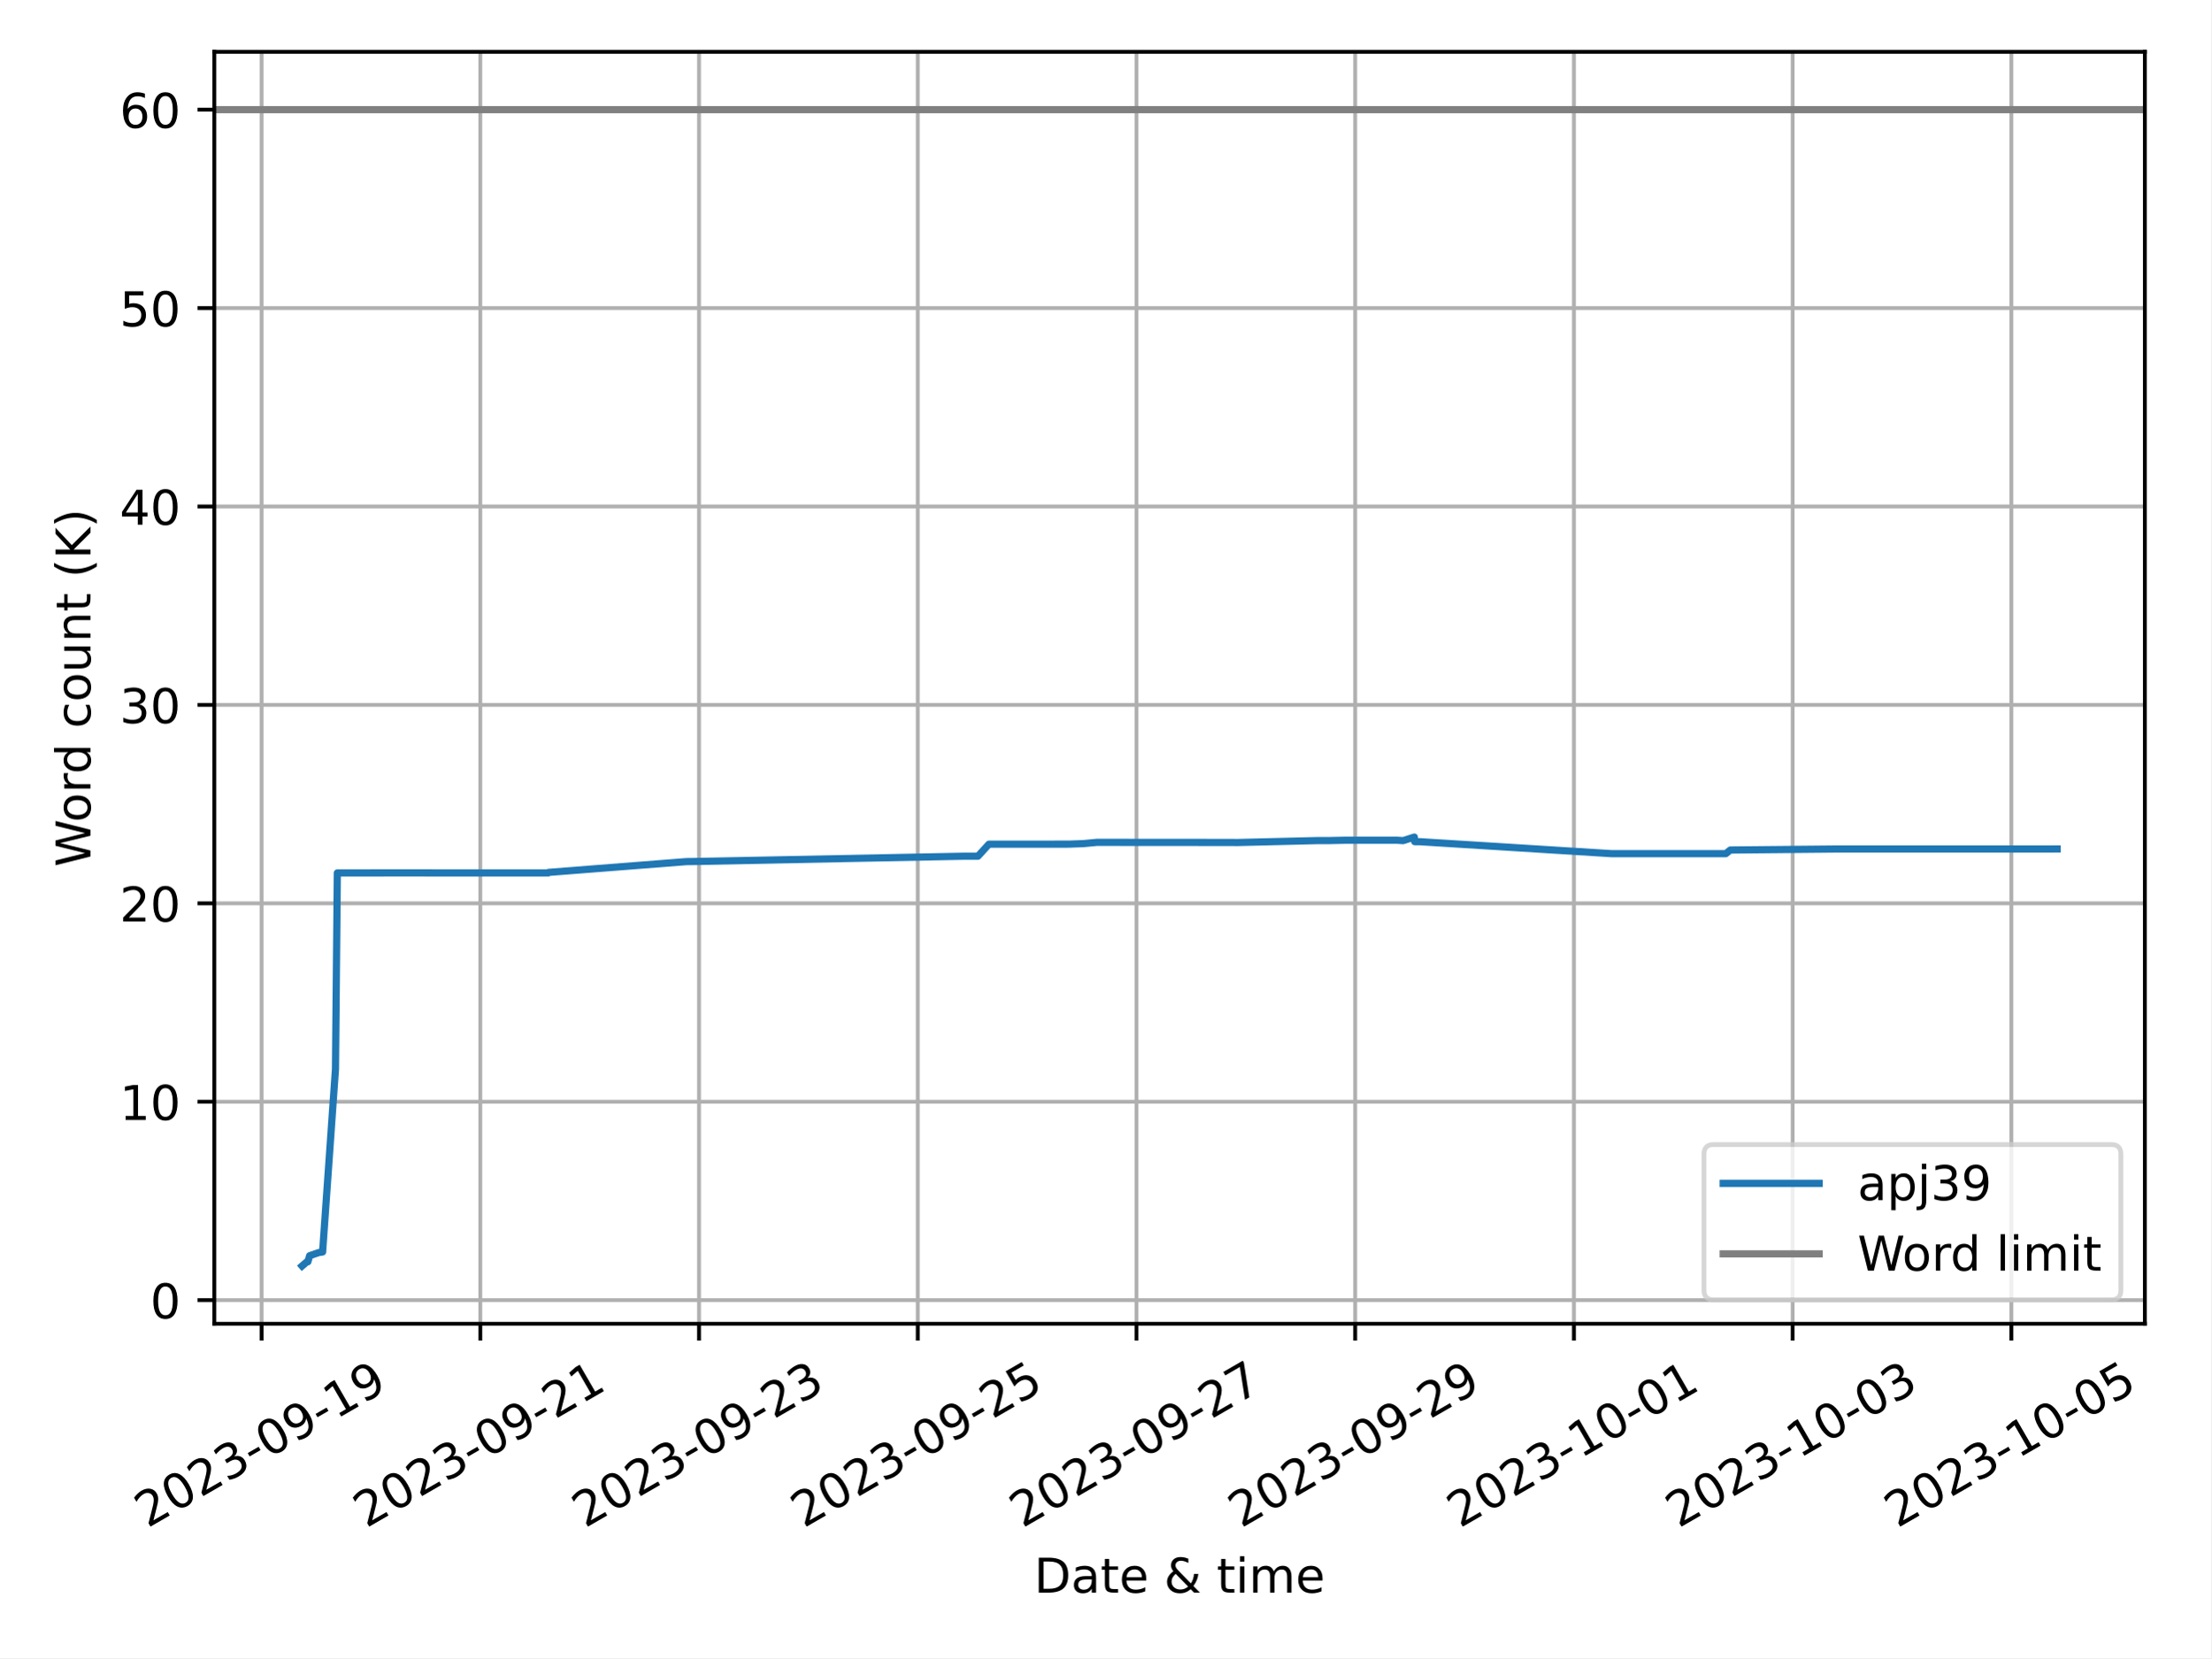
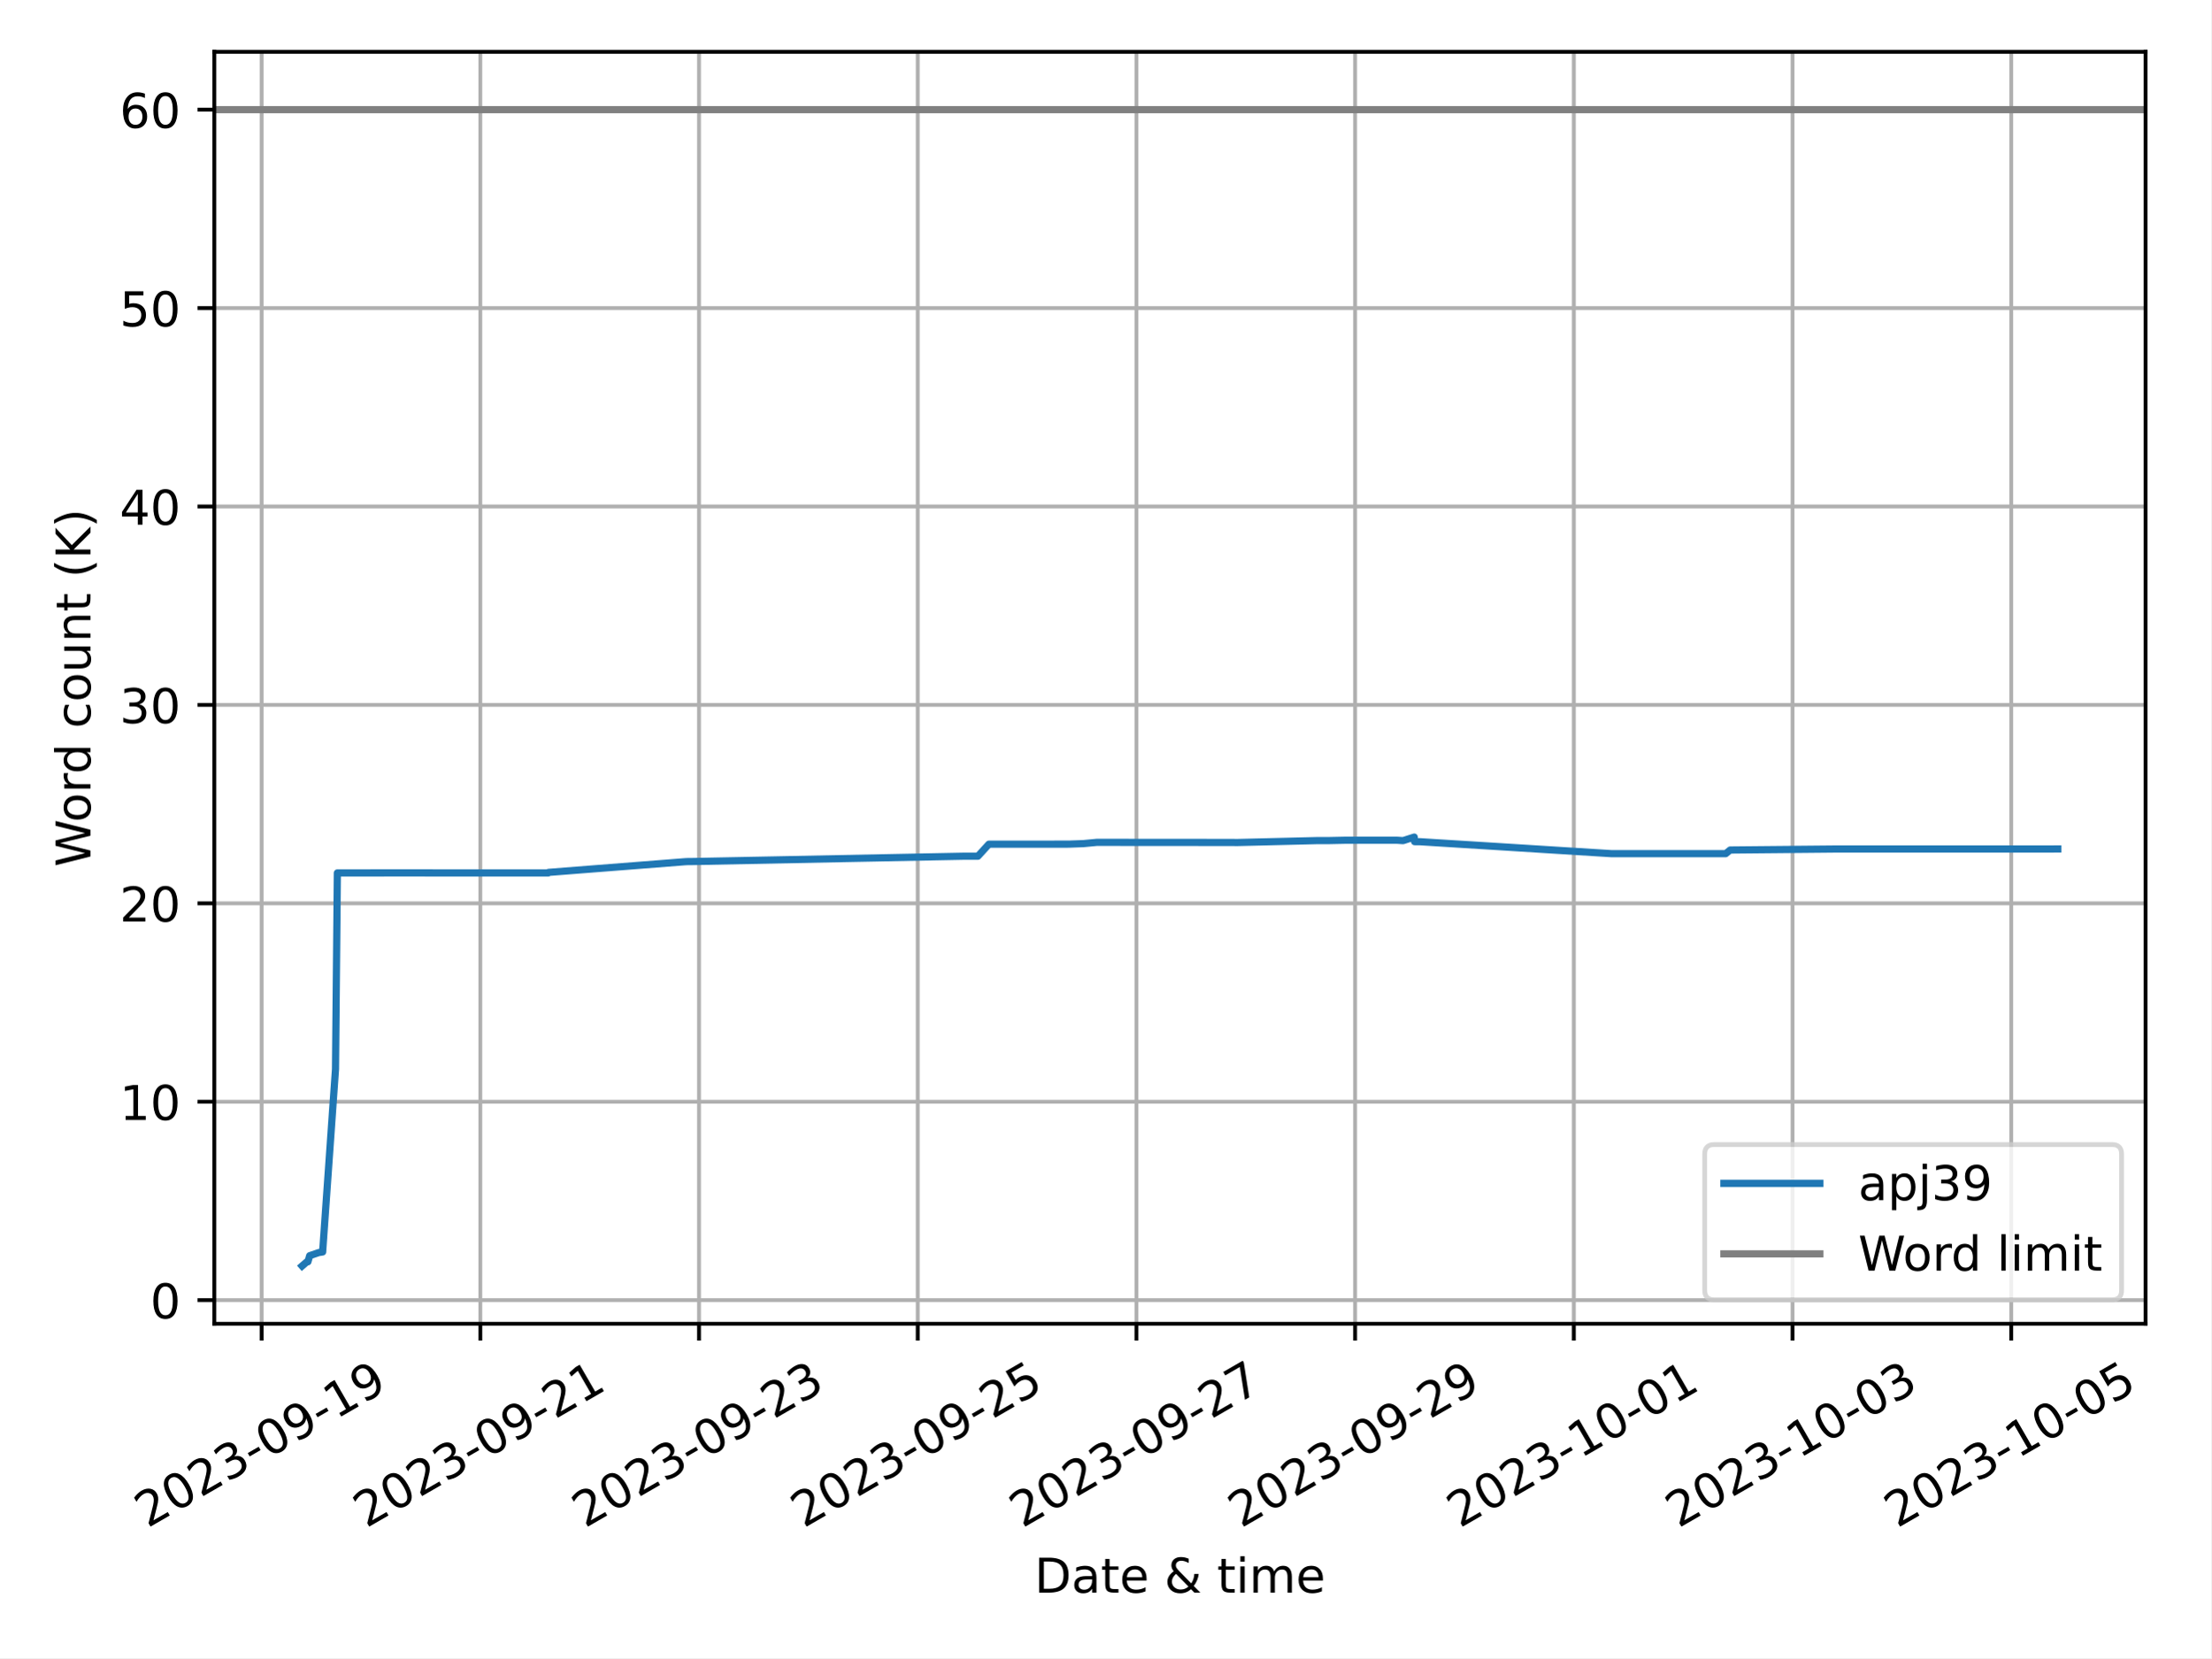
<svg xmlns="http://www.w3.org/2000/svg" xmlns:xlink="http://www.w3.org/1999/xlink" width="460.8pt" height="345.6pt" viewBox="0 0 460.8 345.6" version="1.1">
  <defs>
    <style type="text/css">*{stroke-linejoin: round; stroke-linecap: butt}</style>
  </defs>
  <g id="figure_1">
    <g id="patch_1">
      <path d="M 0 345.6  L 460.8 345.6  L 460.8 0  L 0 0  z " style="fill: #ffffff" />
    </g>
    <g id="axes_1">
      <g id="patch_2">
-         <path d="M 44.66 275.92  L 446.997 275.92  L 446.997 10.8  L 44.66 10.8  z " style="fill: #ffffff" />
+         <path d="M 44.66 275.92  L 447.144 275.92  L 447.144 10.8  L 44.66 10.8  z " style="fill: #ffffff" />
      </g>
      <g id="PolyCollection_1" />
      <g id="matplotlib.axis_1">
        <g id="xtick_1">
          <g id="line2d_1">
-             <path d="M 54.511 275.92  L 54.511 10.8  " clip-path="url(#p3c827a5234)" style="fill: none; stroke: #b0b0b0; stroke-width: 0.8; stroke-linecap: square" />
+             <path d="M 54.519 275.92  L 54.519 10.8  " clip-path="url(#p4a18cc44a9)" style="fill: none; stroke: #b0b0b0; stroke-width: 0.8; stroke-linecap: square" />
          </g>
          <g id="line2d_2">
            <defs>
-               <path id="m33730c1758" d="M 0 0  L 0 3.5  " style="stroke: #000000; stroke-width: 0.8" />
-             </defs>
-             <g>
-               <use xlink:href="#m33730c1758" x="54.511" y="275.92" style="stroke: #000000; stroke-width: 0.8" />
+               <path id="m2940454f27" d="M 0 0  L 0 3.5  " style="stroke: #000000; stroke-width: 0.8" />
+             </defs>
+             <g>
+               <use xlink:href="#m2940454f27" x="54.519" y="275.92" style="stroke: #000000; stroke-width: 0.8" />
            </g>
          </g>
          <g id="text_1">
-             <g transform="translate(30.7263 318.5587) rotate(-30) scale(0.1 -0.1)">
+             <g transform="translate(30.73383 318.5587) rotate(-30) scale(0.1 -0.1)">
              <defs>
                <path id="DejaVuSans-32" d="M 1228 531  L 3431 531  L 3431 0  L 469 0  L 469 531  Q 828 903 1448 1529  Q 2069 2156 2228 2338  Q 2531 2678 2651 2914  Q 2772 3150 2772 3378  Q 2772 3750 2511 3984  Q 2250 4219 1831 4219  Q 1534 4219 1204 4116  Q 875 4013 500 3803  L 500 4441  Q 881 4594 1212 4672  Q 1544 4750 1819 4750  Q 2544 4750 2975 4387  Q 3406 4025 3406 3419  Q 3406 3131 3298 2873  Q 3191 2616 2906 2266  Q 2828 2175 2409 1742  Q 1991 1309 1228 531  z " transform="scale(0.015625)" />
                <path id="DejaVuSans-30" d="M 2034 4250  Q 1547 4250 1301 3770  Q 1056 3291 1056 2328  Q 1056 1369 1301 889  Q 1547 409 2034 409  Q 2525 409 2770 889  Q 3016 1369 3016 2328  Q 3016 3291 2770 3770  Q 2525 4250 2034 4250  z M 2034 4750  Q 2819 4750 3233 4129  Q 3647 3509 3647 2328  Q 3647 1150 3233 529  Q 2819 -91 2034 -91  Q 1250 -91 836 529  Q 422 1150 422 2328  Q 422 3509 836 4129  Q 1250 4750 2034 4750  z " transform="scale(0.015625)" />
                <path id="DejaVuSans-33" d="M 2597 2516  Q 3050 2419 3304 2112  Q 3559 1806 3559 1356  Q 3559 666 3084 287  Q 2609 -91 1734 -91  Q 1441 -91 1130 -33  Q 819 25 488 141  L 488 750  Q 750 597 1062 519  Q 1375 441 1716 441  Q 2309 441 2620 675  Q 2931 909 2931 1356  Q 2931 1769 2642 2001  Q 2353 2234 1838 2234  L 1294 2234  L 1294 2753  L 1863 2753  Q 2328 2753 2575 2939  Q 2822 3125 2822 3475  Q 2822 3834 2567 4026  Q 2313 4219 1838 4219  Q 1578 4219 1281 4162  Q 984 4106 628 3988  L 628 4550  Q 988 4650 1302 4700  Q 1616 4750 1894 4750  Q 2613 4750 3031 4423  Q 3450 4097 3450 3541  Q 3450 3153 3228 2886  Q 3006 2619 2597 2516  z " transform="scale(0.015625)" />
                <path id="DejaVuSans-2d" d="M 313 2009  L 1997 2009  L 1997 1497  L 313 1497  L 313 2009  z " transform="scale(0.015625)" />
                <path id="DejaVuSans-39" d="M 703 97  L 703 672  Q 941 559 1184 500  Q 1428 441 1663 441  Q 2288 441 2617 861  Q 2947 1281 2994 2138  Q 2813 1869 2534 1725  Q 2256 1581 1919 1581  Q 1219 1581 811 2004  Q 403 2428 403 3163  Q 403 3881 828 4315  Q 1253 4750 1959 4750  Q 2769 4750 3195 4129  Q 3622 3509 3622 2328  Q 3622 1225 3098 567  Q 2575 -91 1691 -91  Q 1453 -91 1209 -44  Q 966 3 703 97  z M 1959 2075  Q 2384 2075 2632 2365  Q 2881 2656 2881 3163  Q 2881 3666 2632 3958  Q 2384 4250 1959 4250  Q 1534 4250 1286 3958  Q 1038 3666 1038 3163  Q 1038 2656 1286 2365  Q 1534 2075 1959 2075  z " transform="scale(0.015625)" />
                <path id="DejaVuSans-31" d="M 794 531  L 1825 531  L 1825 4091  L 703 3866  L 703 4441  L 1819 4666  L 2450 4666  L 2450 531  L 3481 531  L 3481 0  L 794 0  L 794 531  z " transform="scale(0.015625)" />
              </defs>
              <use xlink:href="#DejaVuSans-32" />
              <use xlink:href="#DejaVuSans-30" x="63.623" />
              <use xlink:href="#DejaVuSans-32" x="127.246" />
              <use xlink:href="#DejaVuSans-33" x="190.869" />
              <use xlink:href="#DejaVuSans-2d" x="254.492" />
              <use xlink:href="#DejaVuSans-30" x="290.576" />
              <use xlink:href="#DejaVuSans-39" x="354.199" />
              <use xlink:href="#DejaVuSans-2d" x="417.822" />
              <use xlink:href="#DejaVuSans-31" x="453.906" />
              <use xlink:href="#DejaVuSans-39" x="517.529" />
            </g>
          </g>
        </g>
        <g id="xtick_2">
          <g id="line2d_3">
-             <path d="M 100.095 275.92  L 100.095 10.8  " clip-path="url(#p3c827a5234)" style="fill: none; stroke: #b0b0b0; stroke-width: 0.8; stroke-linecap: square" />
+             <path d="M 100.098 275.92  L 100.098 10.8  " clip-path="url(#p4a18cc44a9)" style="fill: none; stroke: #b0b0b0; stroke-width: 0.8; stroke-linecap: square" />
          </g>
          <g id="line2d_4">
            <g>
-               <use xlink:href="#m33730c1758" x="100.095" y="275.92" style="stroke: #000000; stroke-width: 0.8" />
+               <use xlink:href="#m2940454f27" x="100.098" y="275.92" style="stroke: #000000; stroke-width: 0.8" />
            </g>
          </g>
          <g id="text_2">
-             <g transform="translate(76.30966 318.5587) rotate(-30) scale(0.1 -0.1)">
+             <g transform="translate(76.31264 318.5587) rotate(-30) scale(0.1 -0.1)">
              <use xlink:href="#DejaVuSans-32" />
              <use xlink:href="#DejaVuSans-30" x="63.623" />
              <use xlink:href="#DejaVuSans-32" x="127.246" />
              <use xlink:href="#DejaVuSans-33" x="190.869" />
              <use xlink:href="#DejaVuSans-2d" x="254.492" />
              <use xlink:href="#DejaVuSans-30" x="290.576" />
              <use xlink:href="#DejaVuSans-39" x="354.199" />
              <use xlink:href="#DejaVuSans-2d" x="417.822" />
              <use xlink:href="#DejaVuSans-32" x="453.906" />
              <use xlink:href="#DejaVuSans-31" x="517.529" />
            </g>
          </g>
        </g>
        <g id="xtick_3">
          <g id="line2d_5">
-             <path d="M 145.678 275.92  L 145.678 10.8  " clip-path="url(#p3c827a5234)" style="fill: none; stroke: #b0b0b0; stroke-width: 0.8; stroke-linecap: square" />
+             <path d="M 145.677 275.92  L 145.677 10.8  " clip-path="url(#p4a18cc44a9)" style="fill: none; stroke: #b0b0b0; stroke-width: 0.8; stroke-linecap: square" />
          </g>
          <g id="line2d_6">
            <g>
-               <use xlink:href="#m33730c1758" x="145.678" y="275.92" style="stroke: #000000; stroke-width: 0.8" />
+               <use xlink:href="#m2940454f27" x="145.677" y="275.92" style="stroke: #000000; stroke-width: 0.8" />
            </g>
          </g>
          <g id="text_3">
-             <g transform="translate(121.893 318.5587) rotate(-30) scale(0.1 -0.1)">
+             <g transform="translate(121.8914 318.5587) rotate(-30) scale(0.1 -0.1)">
              <use xlink:href="#DejaVuSans-32" />
              <use xlink:href="#DejaVuSans-30" x="63.623" />
              <use xlink:href="#DejaVuSans-32" x="127.246" />
              <use xlink:href="#DejaVuSans-33" x="190.869" />
              <use xlink:href="#DejaVuSans-2d" x="254.492" />
              <use xlink:href="#DejaVuSans-30" x="290.576" />
              <use xlink:href="#DejaVuSans-39" x="354.199" />
              <use xlink:href="#DejaVuSans-2d" x="417.822" />
              <use xlink:href="#DejaVuSans-32" x="453.906" />
              <use xlink:href="#DejaVuSans-33" x="517.529" />
            </g>
          </g>
        </g>
        <g id="xtick_4">
          <g id="line2d_7">
-             <path d="M 191.261 275.92  L 191.261 10.8  " clip-path="url(#p3c827a5234)" style="fill: none; stroke: #b0b0b0; stroke-width: 0.8; stroke-linecap: square" />
+             <path d="M 191.255 275.92  L 191.255 10.8  " clip-path="url(#p4a18cc44a9)" style="fill: none; stroke: #b0b0b0; stroke-width: 0.8; stroke-linecap: square" />
          </g>
          <g id="line2d_8">
            <g>
-               <use xlink:href="#m33730c1758" x="191.261" y="275.92" style="stroke: #000000; stroke-width: 0.8" />
+               <use xlink:href="#m2940454f27" x="191.255" y="275.92" style="stroke: #000000; stroke-width: 0.8" />
            </g>
          </g>
          <g id="text_4">
-             <g transform="translate(167.4764 318.5587) rotate(-30) scale(0.1 -0.1)">
+             <g transform="translate(167.4702 318.5587) rotate(-30) scale(0.1 -0.1)">
              <defs>
                <path id="DejaVuSans-35" d="M 691 4666  L 3169 4666  L 3169 4134  L 1269 4134  L 1269 2991  Q 1406 3038 1543 3061  Q 1681 3084 1819 3084  Q 2600 3084 3056 2656  Q 3513 2228 3513 1497  Q 3513 744 3044 326  Q 2575 -91 1722 -91  Q 1428 -91 1123 -41  Q 819 9 494 109  L 494 744  Q 775 591 1075 516  Q 1375 441 1709 441  Q 2250 441 2565 725  Q 2881 1009 2881 1497  Q 2881 1984 2565 2268  Q 2250 2553 1709 2553  Q 1456 2553 1204 2497  Q 953 2441 691 2322  L 691 4666  z " transform="scale(0.015625)" />
              </defs>
              <use xlink:href="#DejaVuSans-32" />
              <use xlink:href="#DejaVuSans-30" x="63.623" />
              <use xlink:href="#DejaVuSans-32" x="127.246" />
              <use xlink:href="#DejaVuSans-33" x="190.869" />
              <use xlink:href="#DejaVuSans-2d" x="254.492" />
              <use xlink:href="#DejaVuSans-30" x="290.576" />
              <use xlink:href="#DejaVuSans-39" x="354.199" />
              <use xlink:href="#DejaVuSans-2d" x="417.822" />
              <use xlink:href="#DejaVuSans-32" x="453.906" />
              <use xlink:href="#DejaVuSans-35" x="517.529" />
            </g>
          </g>
        </g>
        <g id="xtick_5">
          <g id="line2d_9">
-             <path d="M 236.845 275.92  L 236.845 10.8  " clip-path="url(#p3c827a5234)" style="fill: none; stroke: #b0b0b0; stroke-width: 0.8; stroke-linecap: square" />
+             <path d="M 236.834 275.92  L 236.834 10.8  " clip-path="url(#p4a18cc44a9)" style="fill: none; stroke: #b0b0b0; stroke-width: 0.8; stroke-linecap: square" />
          </g>
          <g id="line2d_10">
            <g>
-               <use xlink:href="#m33730c1758" x="236.845" y="275.92" style="stroke: #000000; stroke-width: 0.8" />
+               <use xlink:href="#m2940454f27" x="236.834" y="275.92" style="stroke: #000000; stroke-width: 0.8" />
            </g>
          </g>
          <g id="text_5">
-             <g transform="translate(213.0597 318.5587) rotate(-30) scale(0.1 -0.1)">
+             <g transform="translate(213.0491 318.5587) rotate(-30) scale(0.1 -0.1)">
              <defs>
                <path id="DejaVuSans-37" d="M 525 4666  L 3525 4666  L 3525 4397  L 1831 0  L 1172 0  L 2766 4134  L 525 4134  L 525 4666  z " transform="scale(0.015625)" />
              </defs>
              <use xlink:href="#DejaVuSans-32" />
              <use xlink:href="#DejaVuSans-30" x="63.623" />
              <use xlink:href="#DejaVuSans-32" x="127.246" />
              <use xlink:href="#DejaVuSans-33" x="190.869" />
              <use xlink:href="#DejaVuSans-2d" x="254.492" />
              <use xlink:href="#DejaVuSans-30" x="290.576" />
              <use xlink:href="#DejaVuSans-39" x="354.199" />
              <use xlink:href="#DejaVuSans-2d" x="417.822" />
              <use xlink:href="#DejaVuSans-32" x="453.906" />
              <use xlink:href="#DejaVuSans-37" x="517.529" />
            </g>
          </g>
        </g>
        <g id="xtick_6">
          <g id="line2d_11">
-             <path d="M 282.428 275.92  L 282.428 10.8  " clip-path="url(#p3c827a5234)" style="fill: none; stroke: #b0b0b0; stroke-width: 0.8; stroke-linecap: square" />
+             <path d="M 282.413 275.92  L 282.413 10.8  " clip-path="url(#p4a18cc44a9)" style="fill: none; stroke: #b0b0b0; stroke-width: 0.8; stroke-linecap: square" />
          </g>
          <g id="line2d_12">
            <g>
-               <use xlink:href="#m33730c1758" x="282.428" y="275.92" style="stroke: #000000; stroke-width: 0.8" />
+               <use xlink:href="#m2940454f27" x="282.413" y="275.92" style="stroke: #000000; stroke-width: 0.8" />
            </g>
          </g>
          <g id="text_6">
-             <g transform="translate(258.6431 318.5587) rotate(-30) scale(0.1 -0.1)">
+             <g transform="translate(258.6279 318.5587) rotate(-30) scale(0.1 -0.1)">
              <use xlink:href="#DejaVuSans-32" />
              <use xlink:href="#DejaVuSans-30" x="63.623" />
              <use xlink:href="#DejaVuSans-32" x="127.246" />
              <use xlink:href="#DejaVuSans-33" x="190.869" />
              <use xlink:href="#DejaVuSans-2d" x="254.492" />
              <use xlink:href="#DejaVuSans-30" x="290.576" />
              <use xlink:href="#DejaVuSans-39" x="354.199" />
              <use xlink:href="#DejaVuSans-2d" x="417.822" />
              <use xlink:href="#DejaVuSans-32" x="453.906" />
              <use xlink:href="#DejaVuSans-39" x="517.529" />
            </g>
          </g>
        </g>
        <g id="xtick_7">
          <g id="line2d_13">
-             <path d="M 328.012 275.92  L 328.012 10.8  " clip-path="url(#p3c827a5234)" style="fill: none; stroke: #b0b0b0; stroke-width: 0.8; stroke-linecap: square" />
+             <path d="M 327.992 275.92  L 327.992 10.8  " clip-path="url(#p4a18cc44a9)" style="fill: none; stroke: #b0b0b0; stroke-width: 0.8; stroke-linecap: square" />
          </g>
          <g id="line2d_14">
            <g>
-               <use xlink:href="#m33730c1758" x="328.012" y="275.92" style="stroke: #000000; stroke-width: 0.8" />
+               <use xlink:href="#m2940454f27" x="327.992" y="275.92" style="stroke: #000000; stroke-width: 0.8" />
            </g>
          </g>
          <g id="text_7">
-             <g transform="translate(304.2264 318.5587) rotate(-30) scale(0.1 -0.1)">
+             <g transform="translate(304.2067 318.5587) rotate(-30) scale(0.1 -0.1)">
              <use xlink:href="#DejaVuSans-32" />
              <use xlink:href="#DejaVuSans-30" x="63.623" />
              <use xlink:href="#DejaVuSans-32" x="127.246" />
              <use xlink:href="#DejaVuSans-33" x="190.869" />
              <use xlink:href="#DejaVuSans-2d" x="254.492" />
              <use xlink:href="#DejaVuSans-31" x="290.576" />
              <use xlink:href="#DejaVuSans-30" x="354.199" />
              <use xlink:href="#DejaVuSans-2d" x="417.822" />
              <use xlink:href="#DejaVuSans-30" x="453.906" />
              <use xlink:href="#DejaVuSans-31" x="517.529" />
            </g>
          </g>
        </g>
        <g id="xtick_8">
          <g id="line2d_15">
-             <path d="M 373.595 275.92  L 373.595 10.8  " clip-path="url(#p3c827a5234)" style="fill: none; stroke: #b0b0b0; stroke-width: 0.8; stroke-linecap: square" />
+             <path d="M 373.571 275.92  L 373.571 10.8  " clip-path="url(#p4a18cc44a9)" style="fill: none; stroke: #b0b0b0; stroke-width: 0.8; stroke-linecap: square" />
          </g>
          <g id="line2d_16">
            <g>
-               <use xlink:href="#m33730c1758" x="373.595" y="275.92" style="stroke: #000000; stroke-width: 0.8" />
+               <use xlink:href="#m2940454f27" x="373.571" y="275.92" style="stroke: #000000; stroke-width: 0.8" />
            </g>
          </g>
          <g id="text_8">
-             <g transform="translate(349.8098 318.5587) rotate(-30) scale(0.1 -0.1)">
+             <g transform="translate(349.7855 318.5587) rotate(-30) scale(0.1 -0.1)">
              <use xlink:href="#DejaVuSans-32" />
              <use xlink:href="#DejaVuSans-30" x="63.623" />
              <use xlink:href="#DejaVuSans-32" x="127.246" />
              <use xlink:href="#DejaVuSans-33" x="190.869" />
              <use xlink:href="#DejaVuSans-2d" x="254.492" />
              <use xlink:href="#DejaVuSans-31" x="290.576" />
              <use xlink:href="#DejaVuSans-30" x="354.199" />
              <use xlink:href="#DejaVuSans-2d" x="417.822" />
              <use xlink:href="#DejaVuSans-30" x="453.906" />
              <use xlink:href="#DejaVuSans-33" x="517.529" />
            </g>
          </g>
        </g>
        <g id="xtick_9">
          <g id="line2d_17">
-             <path d="M 419.178 275.92  L 419.178 10.8  " clip-path="url(#p3c827a5234)" style="fill: none; stroke: #b0b0b0; stroke-width: 0.8; stroke-linecap: square" />
+             <path d="M 419.149 275.92  L 419.149 10.8  " clip-path="url(#p4a18cc44a9)" style="fill: none; stroke: #b0b0b0; stroke-width: 0.8; stroke-linecap: square" />
          </g>
          <g id="line2d_18">
            <g>
-               <use xlink:href="#m33730c1758" x="419.178" y="275.92" style="stroke: #000000; stroke-width: 0.8" />
+               <use xlink:href="#m2940454f27" x="419.149" y="275.92" style="stroke: #000000; stroke-width: 0.8" />
            </g>
          </g>
          <g id="text_9">
-             <g transform="translate(395.3932 318.5587) rotate(-30) scale(0.1 -0.1)">
+             <g transform="translate(395.3643 318.5587) rotate(-30) scale(0.1 -0.1)">
              <use xlink:href="#DejaVuSans-32" />
              <use xlink:href="#DejaVuSans-30" x="63.623" />
              <use xlink:href="#DejaVuSans-32" x="127.246" />
              <use xlink:href="#DejaVuSans-33" x="190.869" />
              <use xlink:href="#DejaVuSans-2d" x="254.492" />
              <use xlink:href="#DejaVuSans-31" x="290.576" />
              <use xlink:href="#DejaVuSans-30" x="354.199" />
              <use xlink:href="#DejaVuSans-2d" x="417.822" />
              <use xlink:href="#DejaVuSans-30" x="453.906" />
              <use xlink:href="#DejaVuSans-35" x="517.529" />
            </g>
          </g>
        </g>
        <g id="text_10">
-           <g transform="translate(215.5041 331.9582) scale(0.1 -0.1)">
+           <g transform="translate(215.5777 331.9582) scale(0.1 -0.1)">
            <defs>
              <path id="DejaVuSans-44" d="M 1259 4147  L 1259 519  L 2022 519  Q 2988 519 3436 956  Q 3884 1394 3884 2338  Q 3884 3275 3436 3711  Q 2988 4147 2022 4147  L 1259 4147  z M 628 4666  L 1925 4666  Q 3281 4666 3915 4102  Q 4550 3538 4550 2338  Q 4550 1131 3912 565  Q 3275 0 1925 0  L 628 0  L 628 4666  z " transform="scale(0.015625)" />
              <path id="DejaVuSans-61" d="M 2194 1759  Q 1497 1759 1228 1600  Q 959 1441 959 1056  Q 959 750 1161 570  Q 1363 391 1709 391  Q 2188 391 2477 730  Q 2766 1069 2766 1631  L 2766 1759  L 2194 1759  z M 3341 1997  L 3341 0  L 2766 0  L 2766 531  Q 2569 213 2275 61  Q 1981 -91 1556 -91  Q 1019 -91 701 211  Q 384 513 384 1019  Q 384 1609 779 1909  Q 1175 2209 1959 2209  L 2766 2209  L 2766 2266  Q 2766 2663 2505 2880  Q 2244 3097 1772 3097  Q 1472 3097 1187 3025  Q 903 2953 641 2809  L 641 3341  Q 956 3463 1253 3523  Q 1550 3584 1831 3584  Q 2591 3584 2966 3190  Q 3341 2797 3341 1997  z " transform="scale(0.015625)" />
              <path id="DejaVuSans-74" d="M 1172 4494  L 1172 3500  L 2356 3500  L 2356 3053  L 1172 3053  L 1172 1153  Q 1172 725 1289 603  Q 1406 481 1766 481  L 2356 481  L 2356 0  L 1766 0  Q 1100 0 847 248  Q 594 497 594 1153  L 594 3053  L 172 3053  L 172 3500  L 594 3500  L 594 4494  L 1172 4494  z " transform="scale(0.015625)" />
              <path id="DejaVuSans-65" d="M 3597 1894  L 3597 1613  L 953 1613  Q 991 1019 1311 708  Q 1631 397 2203 397  Q 2534 397 2845 478  Q 3156 559 3463 722  L 3463 178  Q 3153 47 2828 -22  Q 2503 -91 2169 -91  Q 1331 -91 842 396  Q 353 884 353 1716  Q 353 2575 817 3079  Q 1281 3584 2069 3584  Q 2775 3584 3186 3129  Q 3597 2675 3597 1894  z M 3022 2063  Q 3016 2534 2758 2815  Q 2500 3097 2075 3097  Q 1594 3097 1305 2825  Q 1016 2553 972 2059  L 3022 2063  z " transform="scale(0.015625)" />
              <path id="DejaVuSans-20" transform="scale(0.015625)" />
              <path id="DejaVuSans-26" d="M 1556 2509  Q 1272 2256 1139 2004  Q 1006 1753 1006 1478  Q 1006 1022 1337 719  Q 1669 416 2169 416  Q 2466 416 2725 514  Q 2984 613 3213 813  L 1556 2509  z M 1997 2859  L 3584 1234  Q 3769 1513 3872 1830  Q 3975 2147 3994 2503  L 4575 2503  Q 4538 2091 4375 1687  Q 4213 1284 3922 891  L 4794 0  L 4006 0  L 3559 459  Q 3234 181 2878 45  Q 2522 -91 2113 -91  Q 1359 -91 881 339  Q 403 769 403 1441  Q 403 1841 612 2192  Q 822 2544 1241 2853  Q 1091 3050 1012 3245  Q 934 3441 934 3628  Q 934 4134 1281 4442  Q 1628 4750 2203 4750  Q 2463 4750 2720 4694  Q 2978 4638 3244 4525  L 3244 3956  Q 2972 4103 2725 4179  Q 2478 4256 2266 4256  Q 1938 4256 1733 4082  Q 1528 3909 1528 3634  Q 1528 3475 1620 3314  Q 1713 3153 1997 2859  z " transform="scale(0.015625)" />
              <path id="DejaVuSans-69" d="M 603 3500  L 1178 3500  L 1178 0  L 603 0  L 603 3500  z M 603 4863  L 1178 4863  L 1178 4134  L 603 4134  L 603 4863  z " transform="scale(0.015625)" />
              <path id="DejaVuSans-6d" d="M 3328 2828  Q 3544 3216 3844 3400  Q 4144 3584 4550 3584  Q 5097 3584 5394 3201  Q 5691 2819 5691 2113  L 5691 0  L 5113 0  L 5113 2094  Q 5113 2597 4934 2840  Q 4756 3084 4391 3084  Q 3944 3084 3684 2787  Q 3425 2491 3425 1978  L 3425 0  L 2847 0  L 2847 2094  Q 2847 2600 2669 2842  Q 2491 3084 2119 3084  Q 1678 3084 1418 2786  Q 1159 2488 1159 1978  L 1159 0  L 581 0  L 581 3500  L 1159 3500  L 1159 2956  Q 1356 3278 1631 3431  Q 1906 3584 2284 3584  Q 2666 3584 2933 3390  Q 3200 3197 3328 2828  z " transform="scale(0.015625)" />
            </defs>
            <use xlink:href="#DejaVuSans-44" />
            <use xlink:href="#DejaVuSans-61" x="77.002" />
            <use xlink:href="#DejaVuSans-74" x="138.281" />
            <use xlink:href="#DejaVuSans-65" x="177.49" />
            <use xlink:href="#DejaVuSans-20" x="239.014" />
            <use xlink:href="#DejaVuSans-26" x="270.801" />
            <use xlink:href="#DejaVuSans-20" x="348.779" />
            <use xlink:href="#DejaVuSans-74" x="380.566" />
            <use xlink:href="#DejaVuSans-69" x="419.775" />
            <use xlink:href="#DejaVuSans-6d" x="447.559" />
            <use xlink:href="#DejaVuSans-65" x="544.971" />
          </g>
        </g>
      </g>
      <g id="matplotlib.axis_2">
        <g id="ytick_1">
          <g id="line2d_19">
-             <path d="M 44.66 270.991  L 446.997 270.991  " clip-path="url(#p3c827a5234)" style="fill: none; stroke: #b0b0b0; stroke-width: 0.8; stroke-linecap: square" />
+             <path d="M 44.66 270.991  L 447.144 270.991  " clip-path="url(#p4a18cc44a9)" style="fill: none; stroke: #b0b0b0; stroke-width: 0.8; stroke-linecap: square" />
          </g>
          <g id="line2d_20">
            <defs>
-               <path id="m61f5b51c66" d="M 0 0  L -3.5 0  " style="stroke: #000000; stroke-width: 0.8" />
-             </defs>
-             <g>
-               <use xlink:href="#m61f5b51c66" x="44.66" y="270.991" style="stroke: #000000; stroke-width: 0.8" />
+               <path id="mbba8958d4e" d="M 0 0  L -3.5 0  " style="stroke: #000000; stroke-width: 0.8" />
+             </defs>
+             <g>
+               <use xlink:href="#mbba8958d4e" x="44.66" y="270.991" style="stroke: #000000; stroke-width: 0.8" />
            </g>
          </g>
          <g id="text_11">
            <g transform="translate(31.2975 274.7904) scale(0.1 -0.1)">
              <use xlink:href="#DejaVuSans-30" />
            </g>
          </g>
        </g>
        <g id="ytick_2">
          <g id="line2d_21">
-             <path d="M 44.66 229.634  L 446.997 229.634  " clip-path="url(#p3c827a5234)" style="fill: none; stroke: #b0b0b0; stroke-width: 0.8; stroke-linecap: square" />
+             <path d="M 44.66 229.634  L 447.144 229.634  " clip-path="url(#p4a18cc44a9)" style="fill: none; stroke: #b0b0b0; stroke-width: 0.8; stroke-linecap: square" />
          </g>
          <g id="line2d_22">
            <g>
-               <use xlink:href="#m61f5b51c66" x="44.66" y="229.634" style="stroke: #000000; stroke-width: 0.8" />
+               <use xlink:href="#mbba8958d4e" x="44.66" y="229.634" style="stroke: #000000; stroke-width: 0.8" />
            </g>
          </g>
          <g id="text_12">
            <g transform="translate(24.935 233.4337) scale(0.1 -0.1)">
              <use xlink:href="#DejaVuSans-31" />
              <use xlink:href="#DejaVuSans-30" x="63.623" />
            </g>
          </g>
        </g>
        <g id="ytick_3">
          <g id="line2d_23">
-             <path d="M 44.66 188.278  L 446.997 188.278  " clip-path="url(#p3c827a5234)" style="fill: none; stroke: #b0b0b0; stroke-width: 0.8; stroke-linecap: square" />
+             <path d="M 44.66 188.278  L 447.144 188.278  " clip-path="url(#p4a18cc44a9)" style="fill: none; stroke: #b0b0b0; stroke-width: 0.8; stroke-linecap: square" />
          </g>
          <g id="line2d_24">
            <g>
-               <use xlink:href="#m61f5b51c66" x="44.66" y="188.278" style="stroke: #000000; stroke-width: 0.8" />
+               <use xlink:href="#mbba8958d4e" x="44.66" y="188.278" style="stroke: #000000; stroke-width: 0.8" />
            </g>
          </g>
          <g id="text_13">
            <g transform="translate(24.935 192.077) scale(0.1 -0.1)">
              <use xlink:href="#DejaVuSans-32" />
              <use xlink:href="#DejaVuSans-30" x="63.623" />
            </g>
          </g>
        </g>
        <g id="ytick_4">
          <g id="line2d_25">
-             <path d="M 44.66 146.921  L 446.997 146.921  " clip-path="url(#p3c827a5234)" style="fill: none; stroke: #b0b0b0; stroke-width: 0.8; stroke-linecap: square" />
+             <path d="M 44.66 146.921  L 447.144 146.921  " clip-path="url(#p4a18cc44a9)" style="fill: none; stroke: #b0b0b0; stroke-width: 0.8; stroke-linecap: square" />
          </g>
          <g id="line2d_26">
            <g>
-               <use xlink:href="#m61f5b51c66" x="44.66" y="146.921" style="stroke: #000000; stroke-width: 0.8" />
+               <use xlink:href="#mbba8958d4e" x="44.66" y="146.921" style="stroke: #000000; stroke-width: 0.8" />
            </g>
          </g>
          <g id="text_14">
            <g transform="translate(24.935 150.7203) scale(0.1 -0.1)">
              <use xlink:href="#DejaVuSans-33" />
              <use xlink:href="#DejaVuSans-30" x="63.623" />
            </g>
          </g>
        </g>
        <g id="ytick_5">
          <g id="line2d_27">
-             <path d="M 44.66 105.564  L 446.997 105.564  " clip-path="url(#p3c827a5234)" style="fill: none; stroke: #b0b0b0; stroke-width: 0.8; stroke-linecap: square" />
+             <path d="M 44.66 105.564  L 447.144 105.564  " clip-path="url(#p4a18cc44a9)" style="fill: none; stroke: #b0b0b0; stroke-width: 0.8; stroke-linecap: square" />
          </g>
          <g id="line2d_28">
            <g>
-               <use xlink:href="#m61f5b51c66" x="44.66" y="105.564" style="stroke: #000000; stroke-width: 0.8" />
+               <use xlink:href="#mbba8958d4e" x="44.66" y="105.564" style="stroke: #000000; stroke-width: 0.8" />
            </g>
          </g>
          <g id="text_15">
            <g transform="translate(24.935 109.3636) scale(0.1 -0.1)">
              <defs>
                <path id="DejaVuSans-34" d="M 2419 4116  L 825 1625  L 2419 1625  L 2419 4116  z M 2253 4666  L 3047 4666  L 3047 1625  L 3713 1625  L 3713 1100  L 3047 1100  L 3047 0  L 2419 0  L 2419 1100  L 313 1100  L 313 1709  L 2253 4666  z " transform="scale(0.015625)" />
              </defs>
              <use xlink:href="#DejaVuSans-34" />
              <use xlink:href="#DejaVuSans-30" x="63.623" />
            </g>
          </g>
        </g>
        <g id="ytick_6">
          <g id="line2d_29">
-             <path d="M 44.66 64.208  L 446.997 64.208  " clip-path="url(#p3c827a5234)" style="fill: none; stroke: #b0b0b0; stroke-width: 0.8; stroke-linecap: square" />
+             <path d="M 44.66 64.208  L 447.144 64.208  " clip-path="url(#p4a18cc44a9)" style="fill: none; stroke: #b0b0b0; stroke-width: 0.8; stroke-linecap: square" />
          </g>
          <g id="line2d_30">
            <g>
-               <use xlink:href="#m61f5b51c66" x="44.66" y="64.208" style="stroke: #000000; stroke-width: 0.8" />
+               <use xlink:href="#mbba8958d4e" x="44.66" y="64.208" style="stroke: #000000; stroke-width: 0.8" />
            </g>
          </g>
          <g id="text_16">
            <g transform="translate(24.935 68.00685) scale(0.1 -0.1)">
              <use xlink:href="#DejaVuSans-35" />
              <use xlink:href="#DejaVuSans-30" x="63.623" />
            </g>
          </g>
        </g>
        <g id="ytick_7">
          <g id="line2d_31">
-             <path d="M 44.66 22.851  L 446.997 22.851  " clip-path="url(#p3c827a5234)" style="fill: none; stroke: #b0b0b0; stroke-width: 0.8; stroke-linecap: square" />
+             <path d="M 44.66 22.851  L 447.144 22.851  " clip-path="url(#p4a18cc44a9)" style="fill: none; stroke: #b0b0b0; stroke-width: 0.8; stroke-linecap: square" />
          </g>
          <g id="line2d_32">
            <g>
-               <use xlink:href="#m61f5b51c66" x="44.66" y="22.851" style="stroke: #000000; stroke-width: 0.8" />
+               <use xlink:href="#mbba8958d4e" x="44.66" y="22.851" style="stroke: #000000; stroke-width: 0.8" />
            </g>
          </g>
          <g id="text_17">
            <g transform="translate(24.935 26.65015) scale(0.1 -0.1)">
              <defs>
                <path id="DejaVuSans-36" d="M 2113 2584  Q 1688 2584 1439 2293  Q 1191 2003 1191 1497  Q 1191 994 1439 701  Q 1688 409 2113 409  Q 2538 409 2786 701  Q 3034 994 3034 1497  Q 3034 2003 2786 2293  Q 2538 2584 2113 2584  z M 3366 4563  L 3366 3988  Q 3128 4100 2886 4159  Q 2644 4219 2406 4219  Q 1781 4219 1451 3797  Q 1122 3375 1075 2522  Q 1259 2794 1537 2939  Q 1816 3084 2150 3084  Q 2853 3084 3261 2657  Q 3669 2231 3669 1497  Q 3669 778 3244 343  Q 2819 -91 2113 -91  Q 1303 -91 875 529  Q 447 1150 447 2328  Q 447 3434 972 4092  Q 1497 4750 2381 4750  Q 2619 4750 2861 4703  Q 3103 4656 3366 4563  z " transform="scale(0.015625)" />
              </defs>
              <use xlink:href="#DejaVuSans-36" />
              <use xlink:href="#DejaVuSans-30" x="63.623" />
            </g>
          </g>
        </g>
        <g id="text_18">
          <g transform="translate(18.85531 180.6766) rotate(-90) scale(0.1 -0.1)">
            <defs>
              <path id="DejaVuSans-57" d="M 213 4666  L 850 4666  L 1831 722  L 2809 4666  L 3519 4666  L 4500 722  L 5478 4666  L 6119 4666  L 4947 0  L 4153 0  L 3169 4050  L 2175 0  L 1381 0  L 213 4666  z " transform="scale(0.015625)" />
              <path id="DejaVuSans-6f" d="M 1959 3097  Q 1497 3097 1228 2736  Q 959 2375 959 1747  Q 959 1119 1226 758  Q 1494 397 1959 397  Q 2419 397 2687 759  Q 2956 1122 2956 1747  Q 2956 2369 2687 2733  Q 2419 3097 1959 3097  z M 1959 3584  Q 2709 3584 3137 3096  Q 3566 2609 3566 1747  Q 3566 888 3137 398  Q 2709 -91 1959 -91  Q 1206 -91 779 398  Q 353 888 353 1747  Q 353 2609 779 3096  Q 1206 3584 1959 3584  z " transform="scale(0.015625)" />
              <path id="DejaVuSans-72" d="M 2631 2963  Q 2534 3019 2420 3045  Q 2306 3072 2169 3072  Q 1681 3072 1420 2755  Q 1159 2438 1159 1844  L 1159 0  L 581 0  L 581 3500  L 1159 3500  L 1159 2956  Q 1341 3275 1631 3429  Q 1922 3584 2338 3584  Q 2397 3584 2469 3576  Q 2541 3569 2628 3553  L 2631 2963  z " transform="scale(0.015625)" />
              <path id="DejaVuSans-64" d="M 2906 2969  L 2906 4863  L 3481 4863  L 3481 0  L 2906 0  L 2906 525  Q 2725 213 2448 61  Q 2172 -91 1784 -91  Q 1150 -91 751 415  Q 353 922 353 1747  Q 353 2572 751 3078  Q 1150 3584 1784 3584  Q 2172 3584 2448 3432  Q 2725 3281 2906 2969  z M 947 1747  Q 947 1113 1208 752  Q 1469 391 1925 391  Q 2381 391 2643 752  Q 2906 1113 2906 1747  Q 2906 2381 2643 2742  Q 2381 3103 1925 3103  Q 1469 3103 1208 2742  Q 947 2381 947 1747  z " transform="scale(0.015625)" />
              <path id="DejaVuSans-63" d="M 3122 3366  L 3122 2828  Q 2878 2963 2633 3030  Q 2388 3097 2138 3097  Q 1578 3097 1268 2742  Q 959 2388 959 1747  Q 959 1106 1268 751  Q 1578 397 2138 397  Q 2388 397 2633 464  Q 2878 531 3122 666  L 3122 134  Q 2881 22 2623 -34  Q 2366 -91 2075 -91  Q 1284 -91 818 406  Q 353 903 353 1747  Q 353 2603 823 3093  Q 1294 3584 2113 3584  Q 2378 3584 2631 3529  Q 2884 3475 3122 3366  z " transform="scale(0.015625)" />
              <path id="DejaVuSans-75" d="M 544 1381  L 544 3500  L 1119 3500  L 1119 1403  Q 1119 906 1312 657  Q 1506 409 1894 409  Q 2359 409 2629 706  Q 2900 1003 2900 1516  L 2900 3500  L 3475 3500  L 3475 0  L 2900 0  L 2900 538  Q 2691 219 2414 64  Q 2138 -91 1772 -91  Q 1169 -91 856 284  Q 544 659 544 1381  z M 1991 3584  L 1991 3584  z " transform="scale(0.015625)" />
              <path id="DejaVuSans-6e" d="M 3513 2113  L 3513 0  L 2938 0  L 2938 2094  Q 2938 2591 2744 2837  Q 2550 3084 2163 3084  Q 1697 3084 1428 2787  Q 1159 2491 1159 1978  L 1159 0  L 581 0  L 581 3500  L 1159 3500  L 1159 2956  Q 1366 3272 1645 3428  Q 1925 3584 2291 3584  Q 2894 3584 3203 3211  Q 3513 2838 3513 2113  z " transform="scale(0.015625)" />
              <path id="DejaVuSans-28" d="M 1984 4856  Q 1566 4138 1362 3434  Q 1159 2731 1159 2009  Q 1159 1288 1364 580  Q 1569 -128 1984 -844  L 1484 -844  Q 1016 -109 783 600  Q 550 1309 550 2009  Q 550 2706 781 3412  Q 1013 4119 1484 4856  L 1984 4856  z " transform="scale(0.015625)" />
              <path id="DejaVuSans-4b" d="M 628 4666  L 1259 4666  L 1259 2694  L 3353 4666  L 4166 4666  L 1850 2491  L 4331 0  L 3500 0  L 1259 2247  L 1259 0  L 628 0  L 628 4666  z " transform="scale(0.015625)" />
              <path id="DejaVuSans-29" d="M 513 4856  L 1013 4856  Q 1481 4119 1714 3412  Q 1947 2706 1947 2009  Q 1947 1309 1714 600  Q 1481 -109 1013 -844  L 513 -844  Q 928 -128 1133 580  Q 1338 1288 1338 2009  Q 1338 2731 1133 3434  Q 928 4138 513 4856  z " transform="scale(0.015625)" />
            </defs>
            <use xlink:href="#DejaVuSans-57" />
            <use xlink:href="#DejaVuSans-6f" x="93.002" />
            <use xlink:href="#DejaVuSans-72" x="154.184" />
            <use xlink:href="#DejaVuSans-64" x="193.547" />
            <use xlink:href="#DejaVuSans-20" x="257.023" />
            <use xlink:href="#DejaVuSans-63" x="288.811" />
            <use xlink:href="#DejaVuSans-6f" x="343.791" />
            <use xlink:href="#DejaVuSans-75" x="404.973" />
            <use xlink:href="#DejaVuSans-6e" x="468.352" />
            <use xlink:href="#DejaVuSans-74" x="531.73" />
            <use xlink:href="#DejaVuSans-20" x="570.939" />
            <use xlink:href="#DejaVuSans-28" x="602.727" />
            <use xlink:href="#DejaVuSans-4b" x="641.74" />
            <use xlink:href="#DejaVuSans-29" x="707.316" />
          </g>
        </g>
      </g>
      <g id="line2d_33">
-         <path d="M 62.948 263.87  L 63.942 263.005  L 64.153 263.005  L 64.527 261.727  L 66.457 261.07  L 67.225 260.954  L 69.91 222.848  L 70.296 181.946  L 87.187 181.938  L 88.653 181.942  L 89.859 181.942  L 90.055 181.942  L 90.518 181.946  L 91.241 181.946  L 114.238 181.946  L 114.298 181.834  L 142.847 179.601  L 143.361 179.58  L 143.906 179.58  L 200.979 178.456  L 203.811 178.456  L 206.093 175.953  L 222.744 175.945  L 225.801 175.834  L 228.579 175.573  L 257.139 175.594  L 257.582 175.614  L 274.581 175.201  L 275.833 175.205  L 276.783 175.205  L 280.309 175.13  L 290.905 175.13  L 291.156 175.13  L 292.421 175.213  L 294.752 174.473  L 294.826 175.428  L 296.007 175.441  L 335.868 177.93  L 359.576 177.93  L 359.661 177.93  L 360.597 177.169  L 382.747 176.958  L 382.809 176.958  L 382.903 176.958  L 427.855 176.958  L 427.907 176.958  L 428.518 176.942  L 428.709 176.942  " clip-path="url(#p3c827a5234)" style="fill: none; stroke: #1f77b4; stroke-width: 1.5; stroke-linecap: square" />
+         <path d="M 62.955 263.87  L 63.948 263.005  L 64.16 263.005  L 64.534 261.727  L 66.463 261.07  L 67.231 260.954  L 69.916 222.848  L 70.302 181.946  L 87.191 181.938  L 88.657 181.942  L 89.863 181.942  L 90.059 181.942  L 90.522 181.946  L 91.245 181.946  L 114.24 181.946  L 114.3 181.834  L 142.845 179.601  L 143.36 179.58  L 143.905 179.58  L 200.971 178.456  L 203.803 178.456  L 206.085 175.953  L 222.735 175.945  L 225.792 175.834  L 228.569 175.573  L 257.126 175.594  L 257.57 175.614  L 274.566 175.201  L 275.818 175.205  L 276.769 175.205  L 280.294 175.13  L 290.889 175.13  L 291.14 175.13  L 292.405 175.213  L 294.735 174.473  L 294.809 175.428  L 295.99 175.441  L 335.847 177.93  L 359.553 177.93  L 359.638 177.93  L 360.574 177.169  L 382.722 176.958  L 382.784 176.958  L 382.878 176.958  L 427.825 176.958  L 427.877 176.958  L 428.488 176.942  L 428.679 176.942  L 428.849 176.942  " clip-path="url(#p4a18cc44a9)" style="fill: none; stroke: #1f77b4; stroke-width: 1.5; stroke-linecap: square" />
      </g>
      <g id="line2d_34" />
      <g id="line2d_35">
-         <path d="M 44.66 22.851  L 446.997 22.851  " clip-path="url(#p3c827a5234)" style="fill: none; stroke: #808080; stroke-width: 1.5; stroke-linecap: square" />
+         <path d="M 44.66 22.851  L 447.144 22.851  " clip-path="url(#p4a18cc44a9)" style="fill: none; stroke: #808080; stroke-width: 1.5; stroke-linecap: square" />
      </g>
      <g id="patch_3">
        <path d="M 44.66 275.92  L 44.66 10.8  " style="fill: none; stroke: #000000; stroke-width: 0.8; stroke-linejoin: miter; stroke-linecap: square" />
      </g>
      <g id="patch_4">
-         <path d="M 446.997 275.92  L 446.997 10.8  " style="fill: none; stroke: #000000; stroke-width: 0.8; stroke-linejoin: miter; stroke-linecap: square" />
+         <path d="M 447.144 275.92  L 447.144 10.8  " style="fill: none; stroke: #000000; stroke-width: 0.8; stroke-linejoin: miter; stroke-linecap: square" />
      </g>
      <g id="patch_5">
-         <path d="M 44.66 275.92  L 446.997 275.92  " style="fill: none; stroke: #000000; stroke-width: 0.8; stroke-linejoin: miter; stroke-linecap: square" />
+         <path d="M 44.66 275.92  L 447.144 275.92  " style="fill: none; stroke: #000000; stroke-width: 0.8; stroke-linejoin: miter; stroke-linecap: square" />
      </g>
      <g id="patch_6">
-         <path d="M 44.66 10.8  L 446.997 10.8  " style="fill: none; stroke: #000000; stroke-width: 0.8; stroke-linejoin: miter; stroke-linecap: square" />
+         <path d="M 44.66 10.8  L 447.144 10.8  " style="fill: none; stroke: #000000; stroke-width: 0.8; stroke-linejoin: miter; stroke-linecap: square" />
      </g>
      <g id="legend_1">
        <g id="patch_7">
-           <path d="M 357.12 270.92  L 439.997 270.92  Q 441.997 270.92 441.997 268.92  L 441.997 240.564  Q 441.997 238.564 439.997 238.564  L 357.12 238.564  Q 355.12 238.564 355.12 240.564  L 355.12 268.92  Q 355.12 270.92 357.12 270.92  z " style="fill: #ffffff; opacity: 0.8; stroke: #cccccc; stroke-linejoin: miter" />
+           <path d="M 357.267 270.92  L 440.144 270.92  Q 442.144 270.92 442.144 268.92  L 442.144 240.564  Q 442.144 238.564 440.144 238.564  L 357.267 238.564  Q 355.267 238.564 355.267 240.564  L 355.267 268.92  Q 355.267 270.92 357.267 270.92  z " style="fill: #ffffff; opacity: 0.8; stroke: #cccccc; stroke-linejoin: miter" />
        </g>
        <g id="line2d_36">
-           <path d="M 359.12 246.663  L 369.12 246.663  L 379.12 246.663  " style="fill: none; stroke: #1f77b4; stroke-width: 1.5; stroke-linecap: square" />
+           <path d="M 359.267 246.663  L 369.267 246.663  L 379.267 246.663  " style="fill: none; stroke: #1f77b4; stroke-width: 1.5; stroke-linecap: square" />
        </g>
        <g id="text_19">
-           <g transform="translate(387.12 250.1627) scale(0.1 -0.1)">
+           <g transform="translate(387.2673 250.1627) scale(0.1 -0.1)">
            <defs>
              <path id="DejaVuSans-70" d="M 1159 525  L 1159 -1331  L 581 -1331  L 581 3500  L 1159 3500  L 1159 2969  Q 1341 3281 1617 3432  Q 1894 3584 2278 3584  Q 2916 3584 3314 3078  Q 3713 2572 3713 1747  Q 3713 922 3314 415  Q 2916 -91 2278 -91  Q 1894 -91 1617 61  Q 1341 213 1159 525  z M 3116 1747  Q 3116 2381 2855 2742  Q 2594 3103 2138 3103  Q 1681 3103 1420 2742  Q 1159 2381 1159 1747  Q 1159 1113 1420 752  Q 1681 391 2138 391  Q 2594 391 2855 752  Q 3116 1113 3116 1747  z " transform="scale(0.015625)" />
              <path id="DejaVuSans-6a" d="M 603 3500  L 1178 3500  L 1178 -63  Q 1178 -731 923 -1031  Q 669 -1331 103 -1331  L -116 -1331  L -116 -844  L 38 -844  Q 366 -844 484 -692  Q 603 -541 603 -63  L 603 3500  z M 603 4863  L 1178 4863  L 1178 4134  L 603 4134  L 603 4863  z " transform="scale(0.015625)" />
            </defs>
            <use xlink:href="#DejaVuSans-61" />
            <use xlink:href="#DejaVuSans-70" x="61.279" />
            <use xlink:href="#DejaVuSans-6a" x="124.756" />
            <use xlink:href="#DejaVuSans-33" x="152.539" />
            <use xlink:href="#DejaVuSans-39" x="216.162" />
          </g>
        </g>
        <g id="line2d_37">
-           <path d="M 359.12 261.341  L 369.12 261.341  L 379.12 261.341  " style="fill: none; stroke: #808080; stroke-width: 1.5; stroke-linecap: square" />
+           <path d="M 359.267 261.341  L 369.267 261.341  L 379.267 261.341  " style="fill: none; stroke: #808080; stroke-width: 1.5; stroke-linecap: square" />
        </g>
        <g id="text_20">
-           <g transform="translate(387.12 264.8408) scale(0.1 -0.1)">
+           <g transform="translate(387.2673 264.8408) scale(0.1 -0.1)">
            <defs>
              <path id="DejaVuSans-6c" d="M 603 4863  L 1178 4863  L 1178 0  L 603 0  L 603 4863  z " transform="scale(0.015625)" />
            </defs>
            <use xlink:href="#DejaVuSans-57" />
            <use xlink:href="#DejaVuSans-6f" x="93.002" />
            <use xlink:href="#DejaVuSans-72" x="154.184" />
            <use xlink:href="#DejaVuSans-64" x="193.547" />
            <use xlink:href="#DejaVuSans-20" x="257.023" />
            <use xlink:href="#DejaVuSans-6c" x="288.811" />
            <use xlink:href="#DejaVuSans-69" x="316.594" />
            <use xlink:href="#DejaVuSans-6d" x="344.377" />
            <use xlink:href="#DejaVuSans-69" x="441.789" />
            <use xlink:href="#DejaVuSans-74" x="469.572" />
          </g>
        </g>
      </g>
    </g>
  </g>
  <defs>
-     <clipPath id="p3c827a5234">
-       <rect x="44.66" y="10.8" width="402.337" height="265.12" />
+     <clipPath id="p4a18cc44a9">
+       <rect x="44.66" y="10.8" width="402.484" height="265.12" />
    </clipPath>
  </defs>
</svg>
